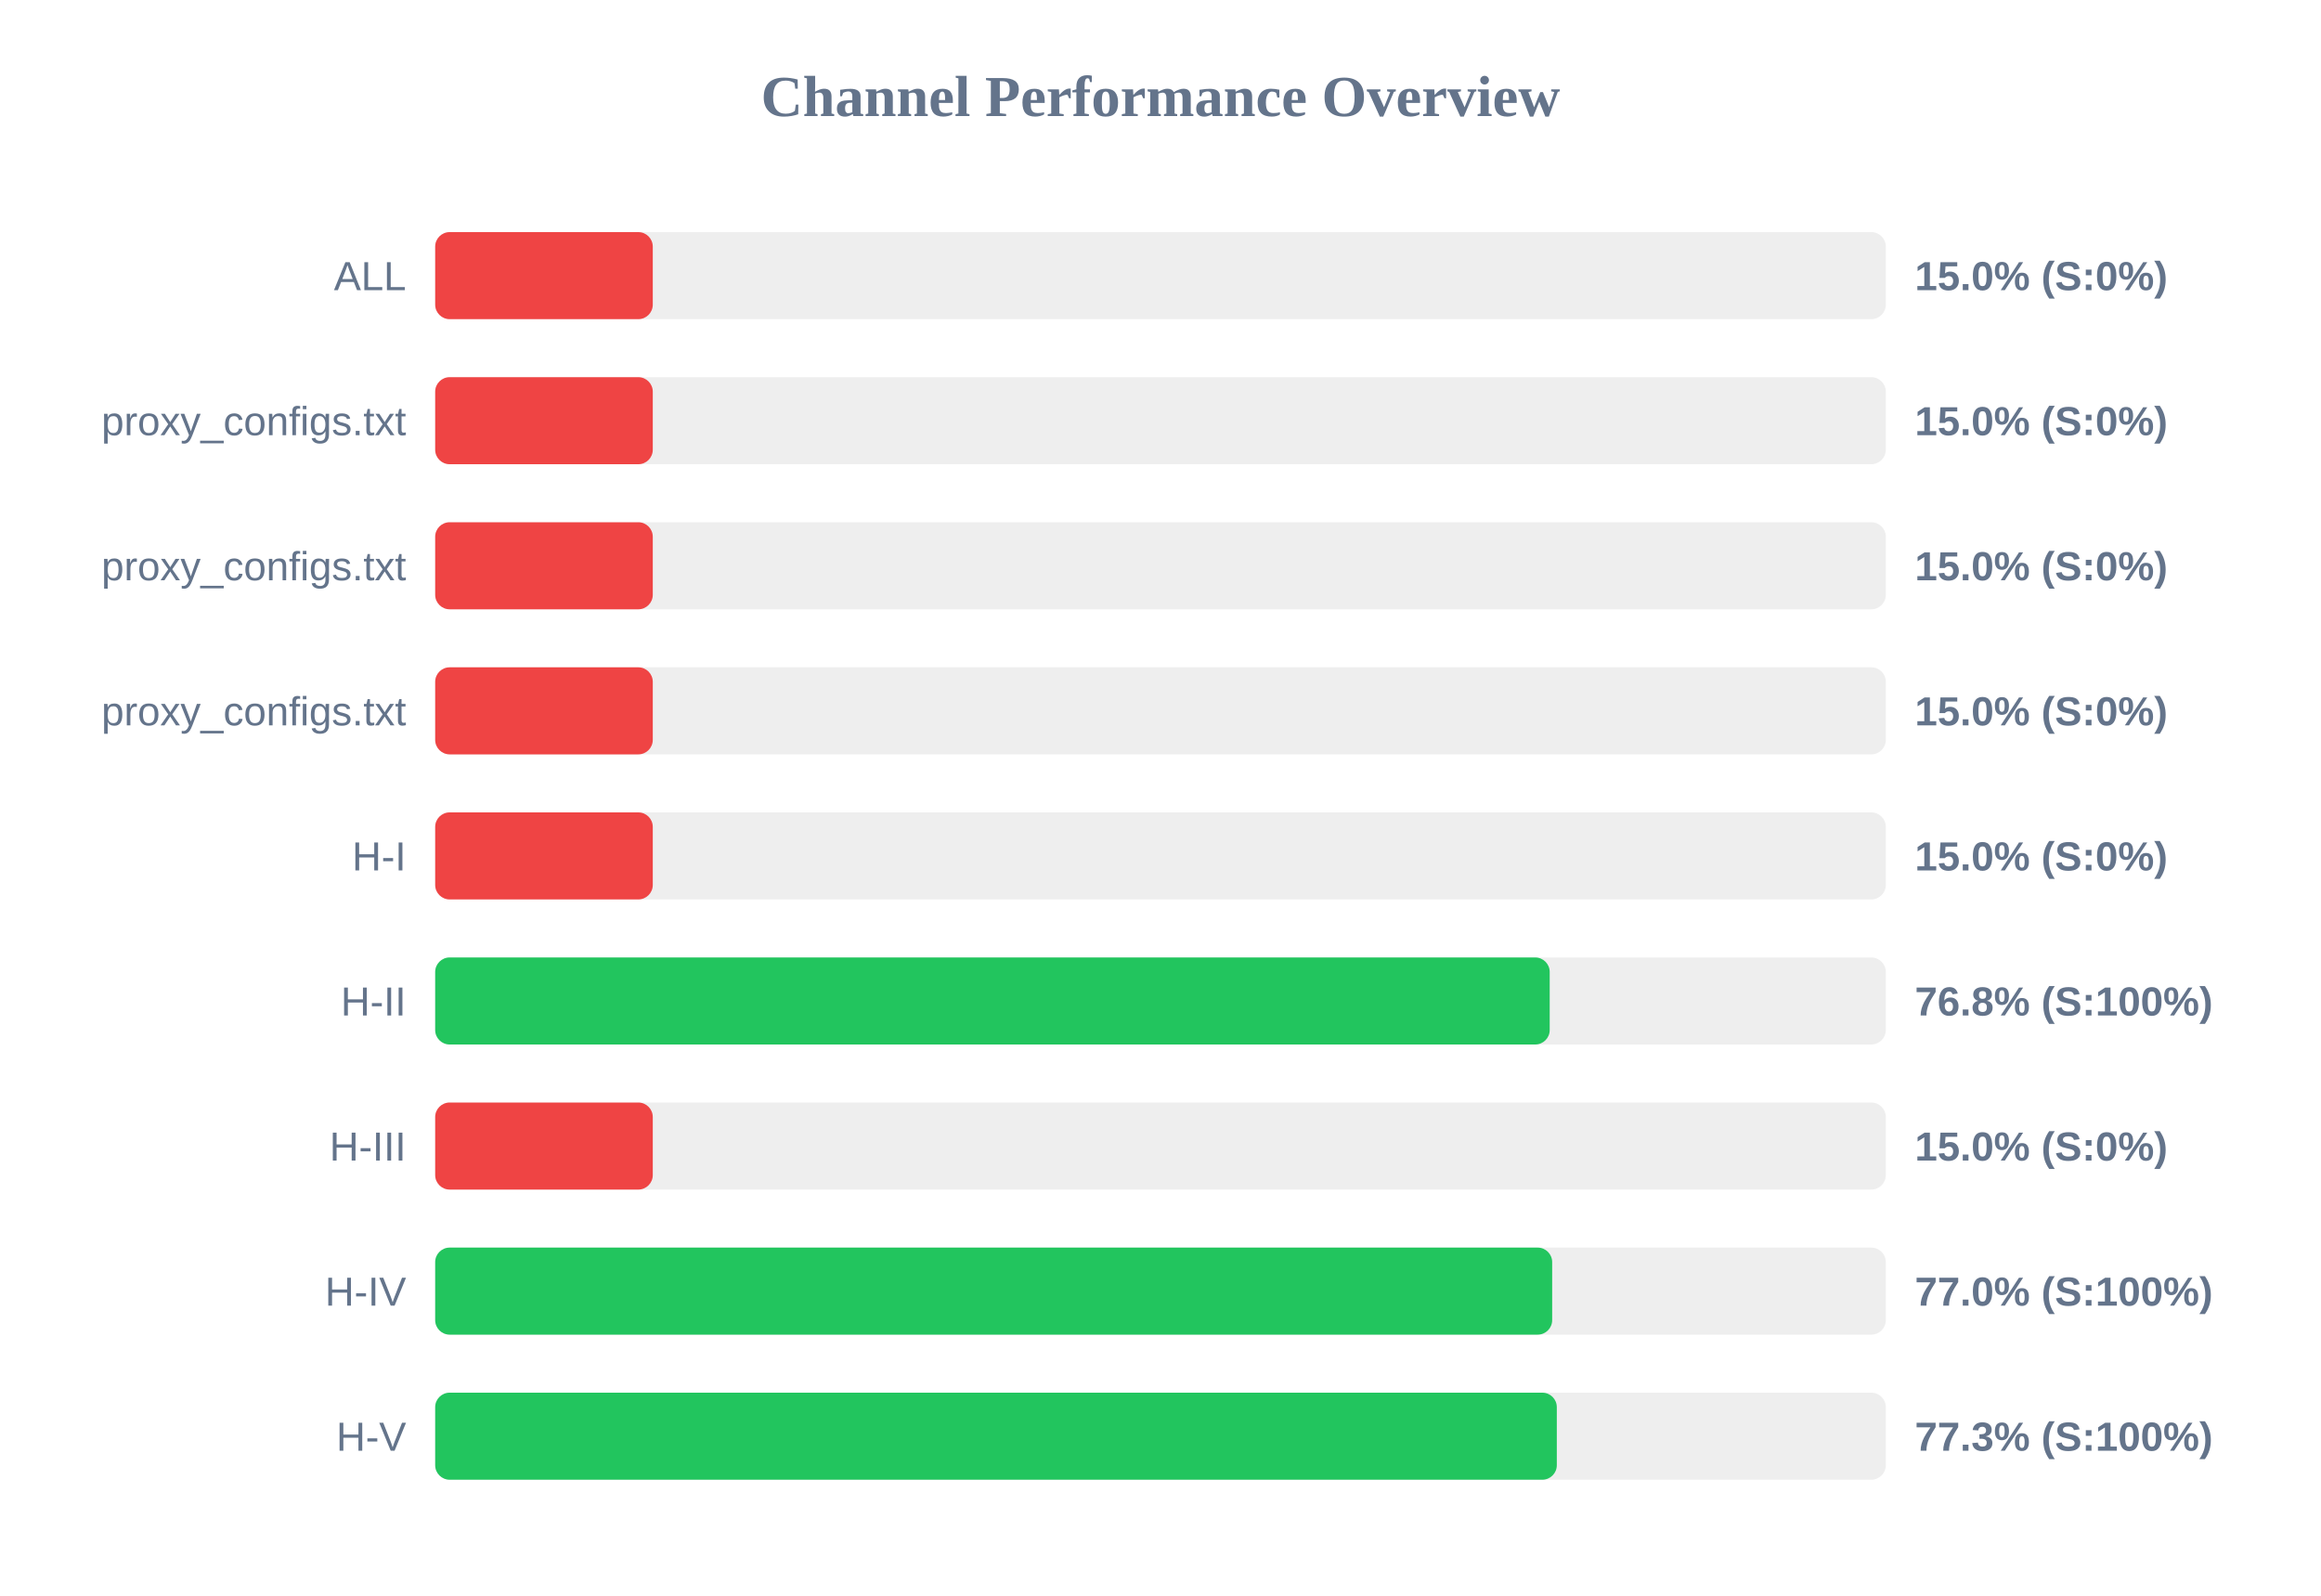
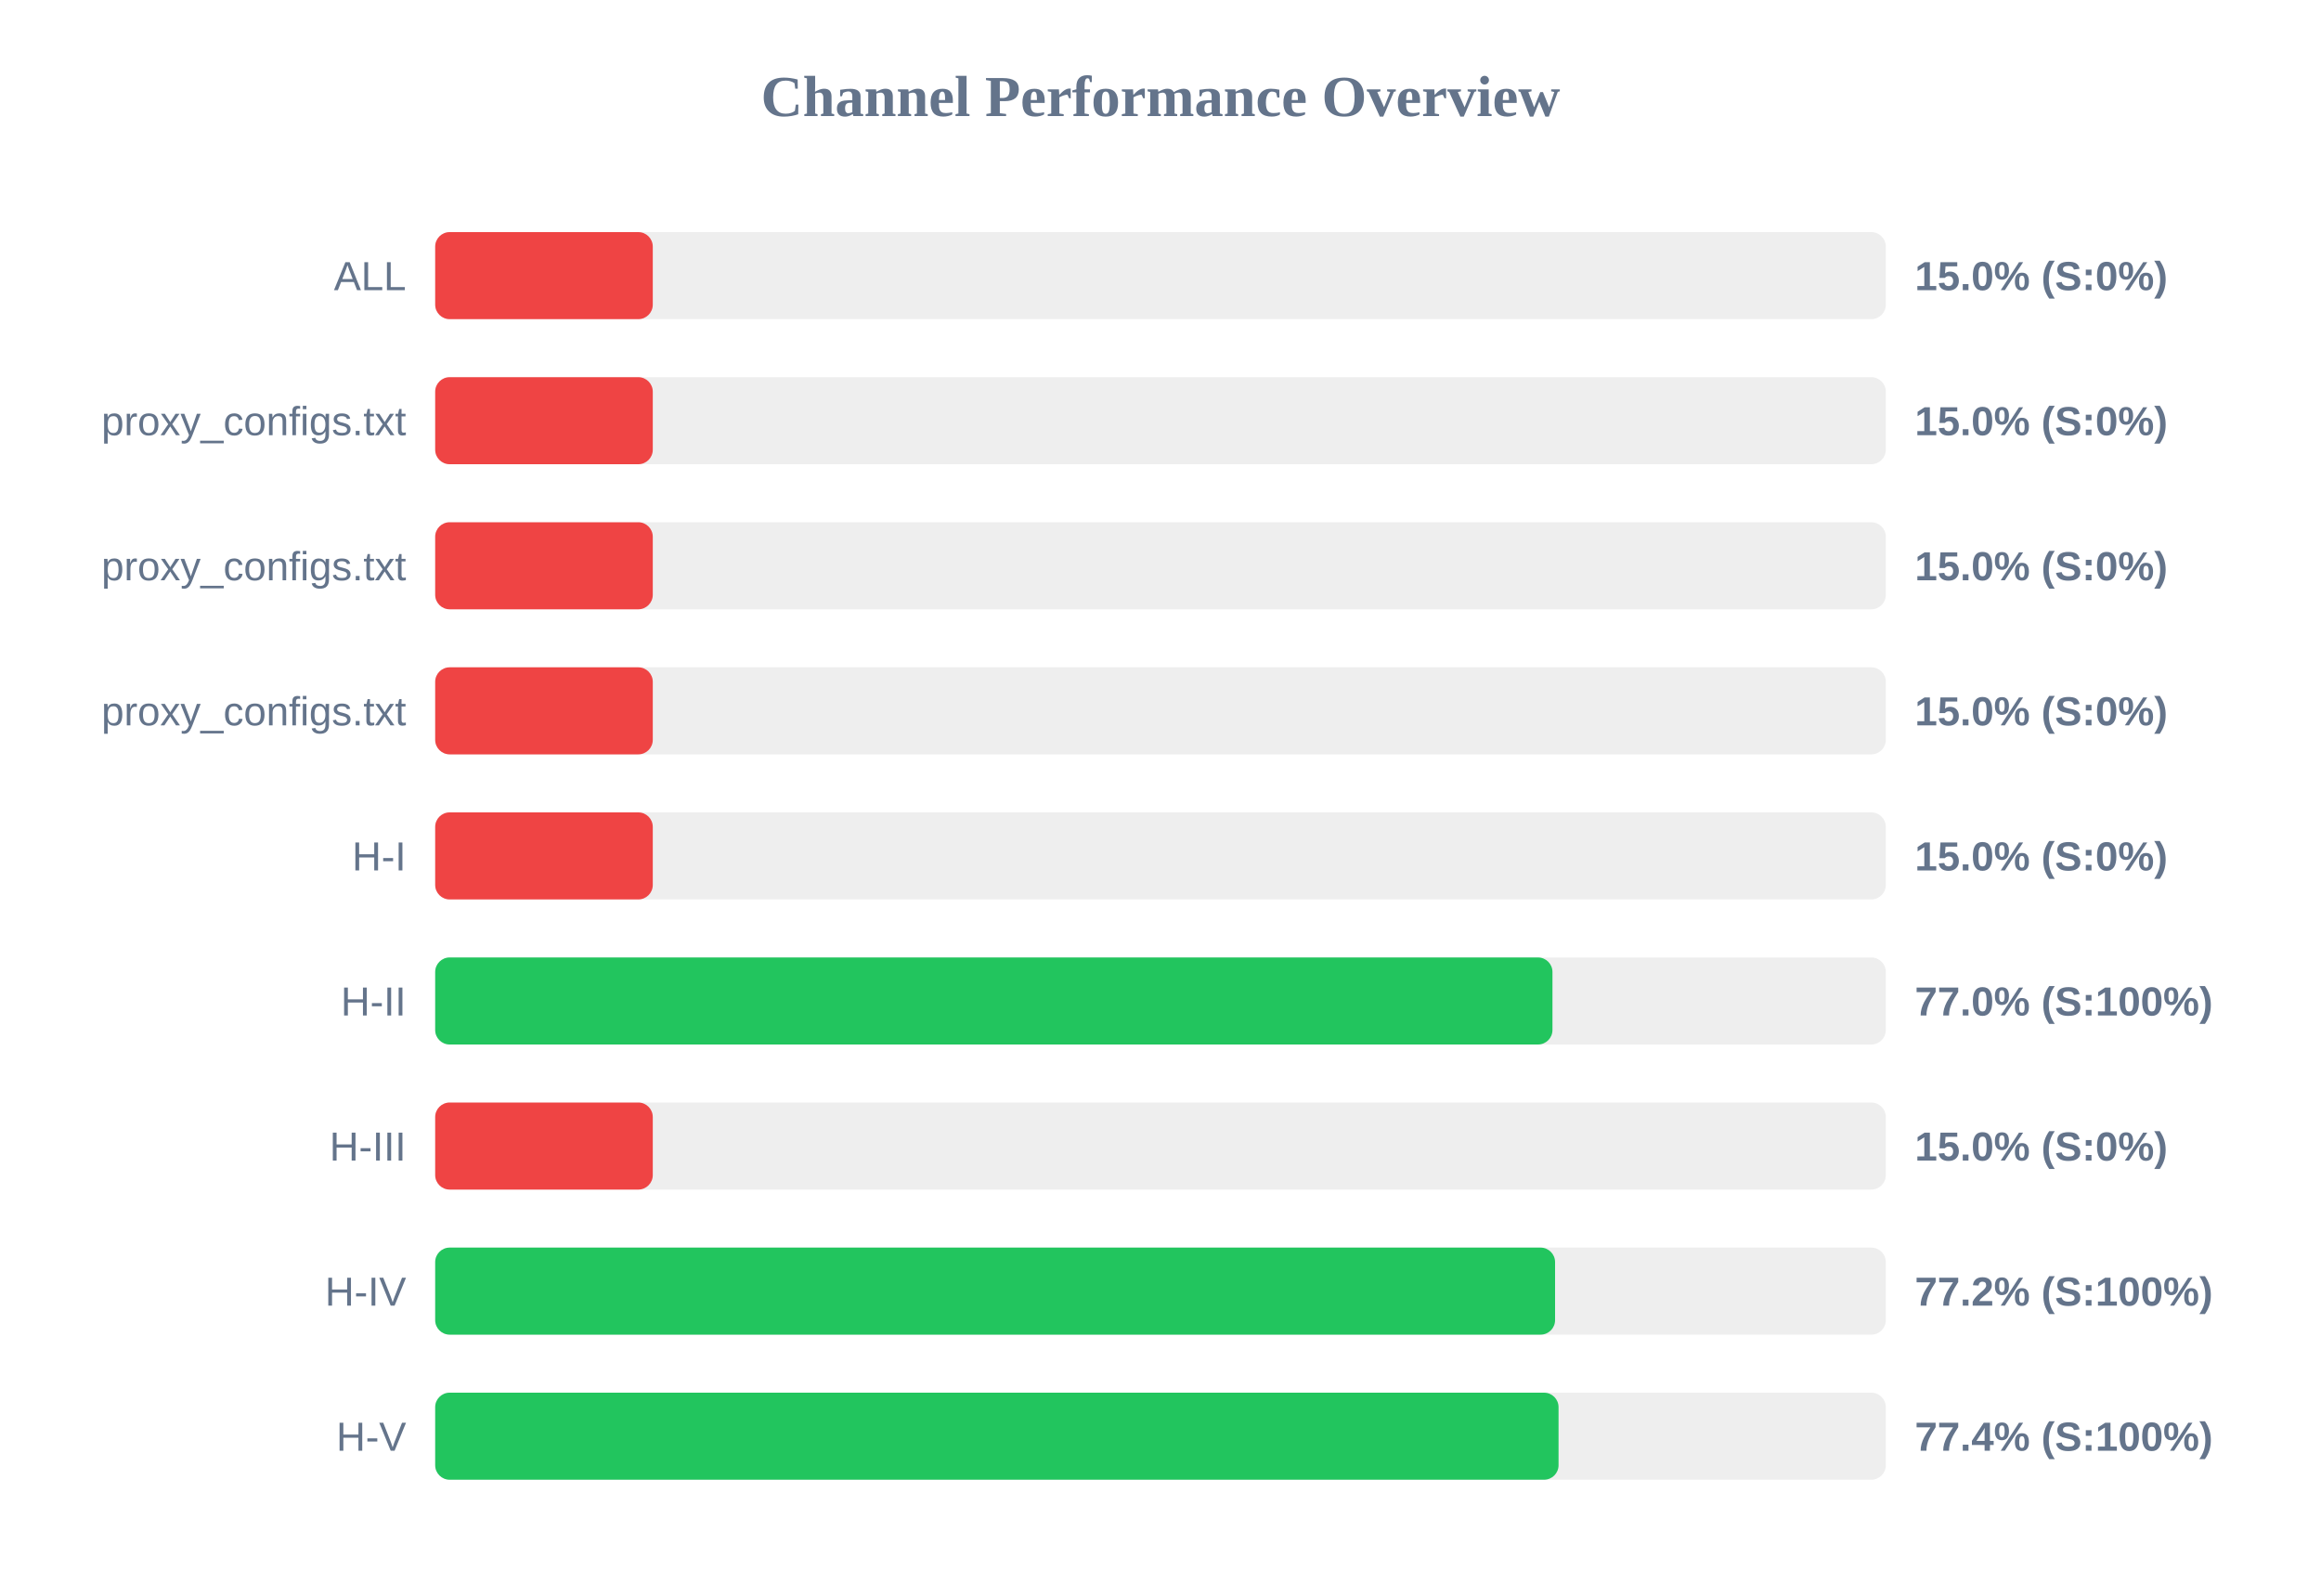
<svg xmlns="http://www.w3.org/2000/svg" width="800" height="550" version="1.1">
  <style>
        .row { font: 14px Arial; fill: #64748b; }
        .score { font: bold 14px Arial; fill: #64748b; }
    </style>
  <text x="400" y="40" text-anchor="middle" font-size="20px" font-weight="bold" fill="#64748b">Channel Performance Overview</text>
  <rect x="150" y="80" width="500" height="30" fill="#eee" rx="5" />
  <rect x="150" y="80" width="75.0" height="30" fill="#ef4444" rx="5" />
  <text x="140" y="100" text-anchor="end" class="row">ALL</text>
  <text x="660" y="100" text-anchor="start" class="score">15.0% (S:0%)</text>
  <rect x="150" y="130" width="500" height="30" fill="#eee" rx="5" />
  <rect x="150" y="130" width="75.0" height="30" fill="#ef4444" rx="5" />
  <text x="140" y="150" text-anchor="end" class="row">proxy_configs.txt</text>
  <text x="660" y="150" text-anchor="start" class="score">15.0% (S:0%)</text>
  <rect x="150" y="180" width="500" height="30" fill="#eee" rx="5" />
  <rect x="150" y="180" width="75.0" height="30" fill="#ef4444" rx="5" />
  <text x="140" y="200" text-anchor="end" class="row">proxy_configs.txt</text>
  <text x="660" y="200" text-anchor="start" class="score">15.0% (S:0%)</text>
  <rect x="150" y="230" width="500" height="30" fill="#eee" rx="5" />
  <rect x="150" y="230" width="75.0" height="30" fill="#ef4444" rx="5" />
  <text x="140" y="250" text-anchor="end" class="row">proxy_configs.txt</text>
  <text x="660" y="250" text-anchor="start" class="score">15.0% (S:0%)</text>
  <rect x="150" y="280" width="500" height="30" fill="#eee" rx="5" />
  <rect x="150" y="280" width="75.0" height="30" fill="#ef4444" rx="5" />
  <text x="140" y="300" text-anchor="end" class="row">H-I</text>
  <text x="660" y="300" text-anchor="start" class="score">15.0% (S:0%)</text>
  <rect x="150" y="330" width="500" height="30" fill="#eee" rx="5" />
-   <rect x="150" y="330" width="384.15" height="30" fill="#22c55e" rx="5" />
+   <rect x="150" y="330" width="385.1" height="30" fill="#22c55e" rx="5" />
  <text x="140" y="350" text-anchor="end" class="row">H-II</text>
-   <text x="660" y="350" text-anchor="start" class="score">76.8% (S:100%)</text>
+   <text x="660" y="350" text-anchor="start" class="score">77.0% (S:100%)</text>
  <rect x="150" y="380" width="500" height="30" fill="#eee" rx="5" />
  <rect x="150" y="380" width="75.0" height="30" fill="#ef4444" rx="5" />
  <text x="140" y="400" text-anchor="end" class="row">H-III</text>
  <text x="660" y="400" text-anchor="start" class="score">15.0% (S:0%)</text>
  <rect x="150" y="430" width="500" height="30" fill="#eee" rx="5" />
-   <rect x="150" y="430" width="385.0" height="30" fill="#22c55e" rx="5" />
+   <rect x="150" y="430" width="386.0" height="30" fill="#22c55e" rx="5" />
  <text x="140" y="450" text-anchor="end" class="row">H-IV</text>
-   <text x="660" y="450" text-anchor="start" class="score">77.0% (S:100%)</text>
+   <text x="660" y="450" text-anchor="start" class="score">77.2% (S:100%)</text>
  <rect x="150" y="480" width="500" height="30" fill="#eee" rx="5" />
-   <rect x="150" y="480" width="386.6" height="30" fill="#22c55e" rx="5" />
+   <rect x="150" y="480" width="387.2" height="30" fill="#22c55e" rx="5" />
  <text x="140" y="500" text-anchor="end" class="row">H-V</text>
-   <text x="660" y="500" text-anchor="start" class="score">77.3% (S:100%)</text>
+   <text x="660" y="500" text-anchor="start" class="score">77.4% (S:100%)</text>
</svg>
